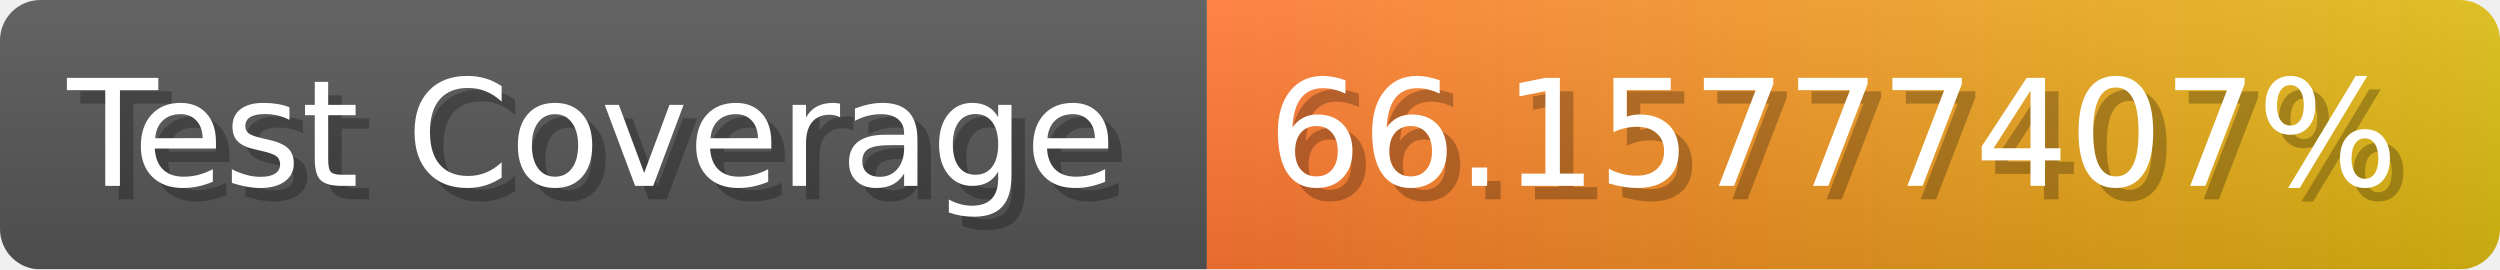
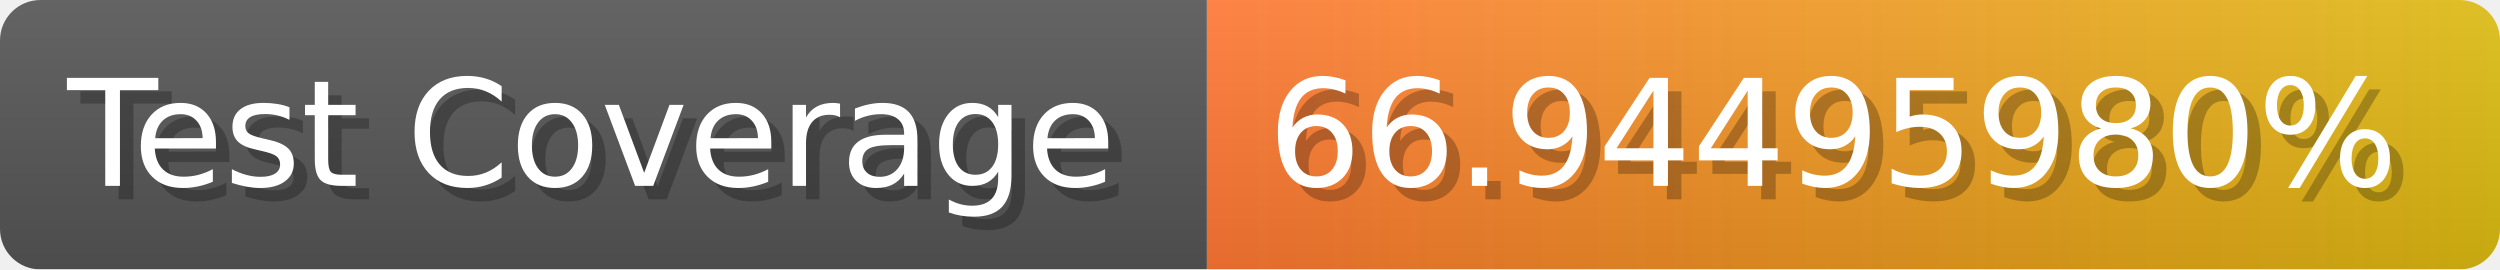
- <svg xmlns="http://www.w3.org/2000/svg" width="185.6" height="20" viewBox="0 0 1856 200" role="img" aria-label="Test Coverage: 66.15777407%">
+ <svg xmlns="http://www.w3.org/2000/svg" width="185.6" height="20" viewBox="0 0 1856 200" role="img" aria-label="Test Coverage: 66.94495980%">
  <linearGradient id="a" x2="0" y2="100%">
    <stop offset="0" stop-opacity=".1" stop-color="#EEE" />
    <stop offset="1" stop-opacity=".1" />
  </linearGradient>
  <mask id="m">
    <rect width="1856" height="200" rx="30" fill="#FFF" />
  </mask>
  <g mask="url(#m)">
    <rect width="896" height="200" fill="#555" />
    <rect width="960" height="200" fill="url(#x)" x="896" />
    <rect width="1856" height="200" fill="url(#a)" />
  </g>
  <g aria-hidden="true" fill="#fff" text-anchor="start" font-family="Verdana,DejaVu Sans,sans-serif" font-size="110">
    <text x="60" y="148" textLength="796" fill="#000" opacity="0.25">Test Coverage</text>
    <text x="50" y="138" textLength="796">Test Coverage</text>
-     <text x="951" y="148" textLength="860" fill="#000" opacity="0.25">66.15777407%</text>
-     <text x="941" y="138" textLength="860">66.15777407%</text>
+     <text x="951" y="148" textLength="860" fill="#000" opacity="0.25">66.94495980%</text>
+     <text x="941" y="138" textLength="860">66.94495980%</text>
  </g>
  <linearGradient id="x" x1="0%" y1="0%" x2="100%" y2="0%">
    <stop offset="0%" style="stop-color:#F73" />
    <stop offset="100%" style="stop-color:#DB1" />
  </linearGradient>
</svg>
